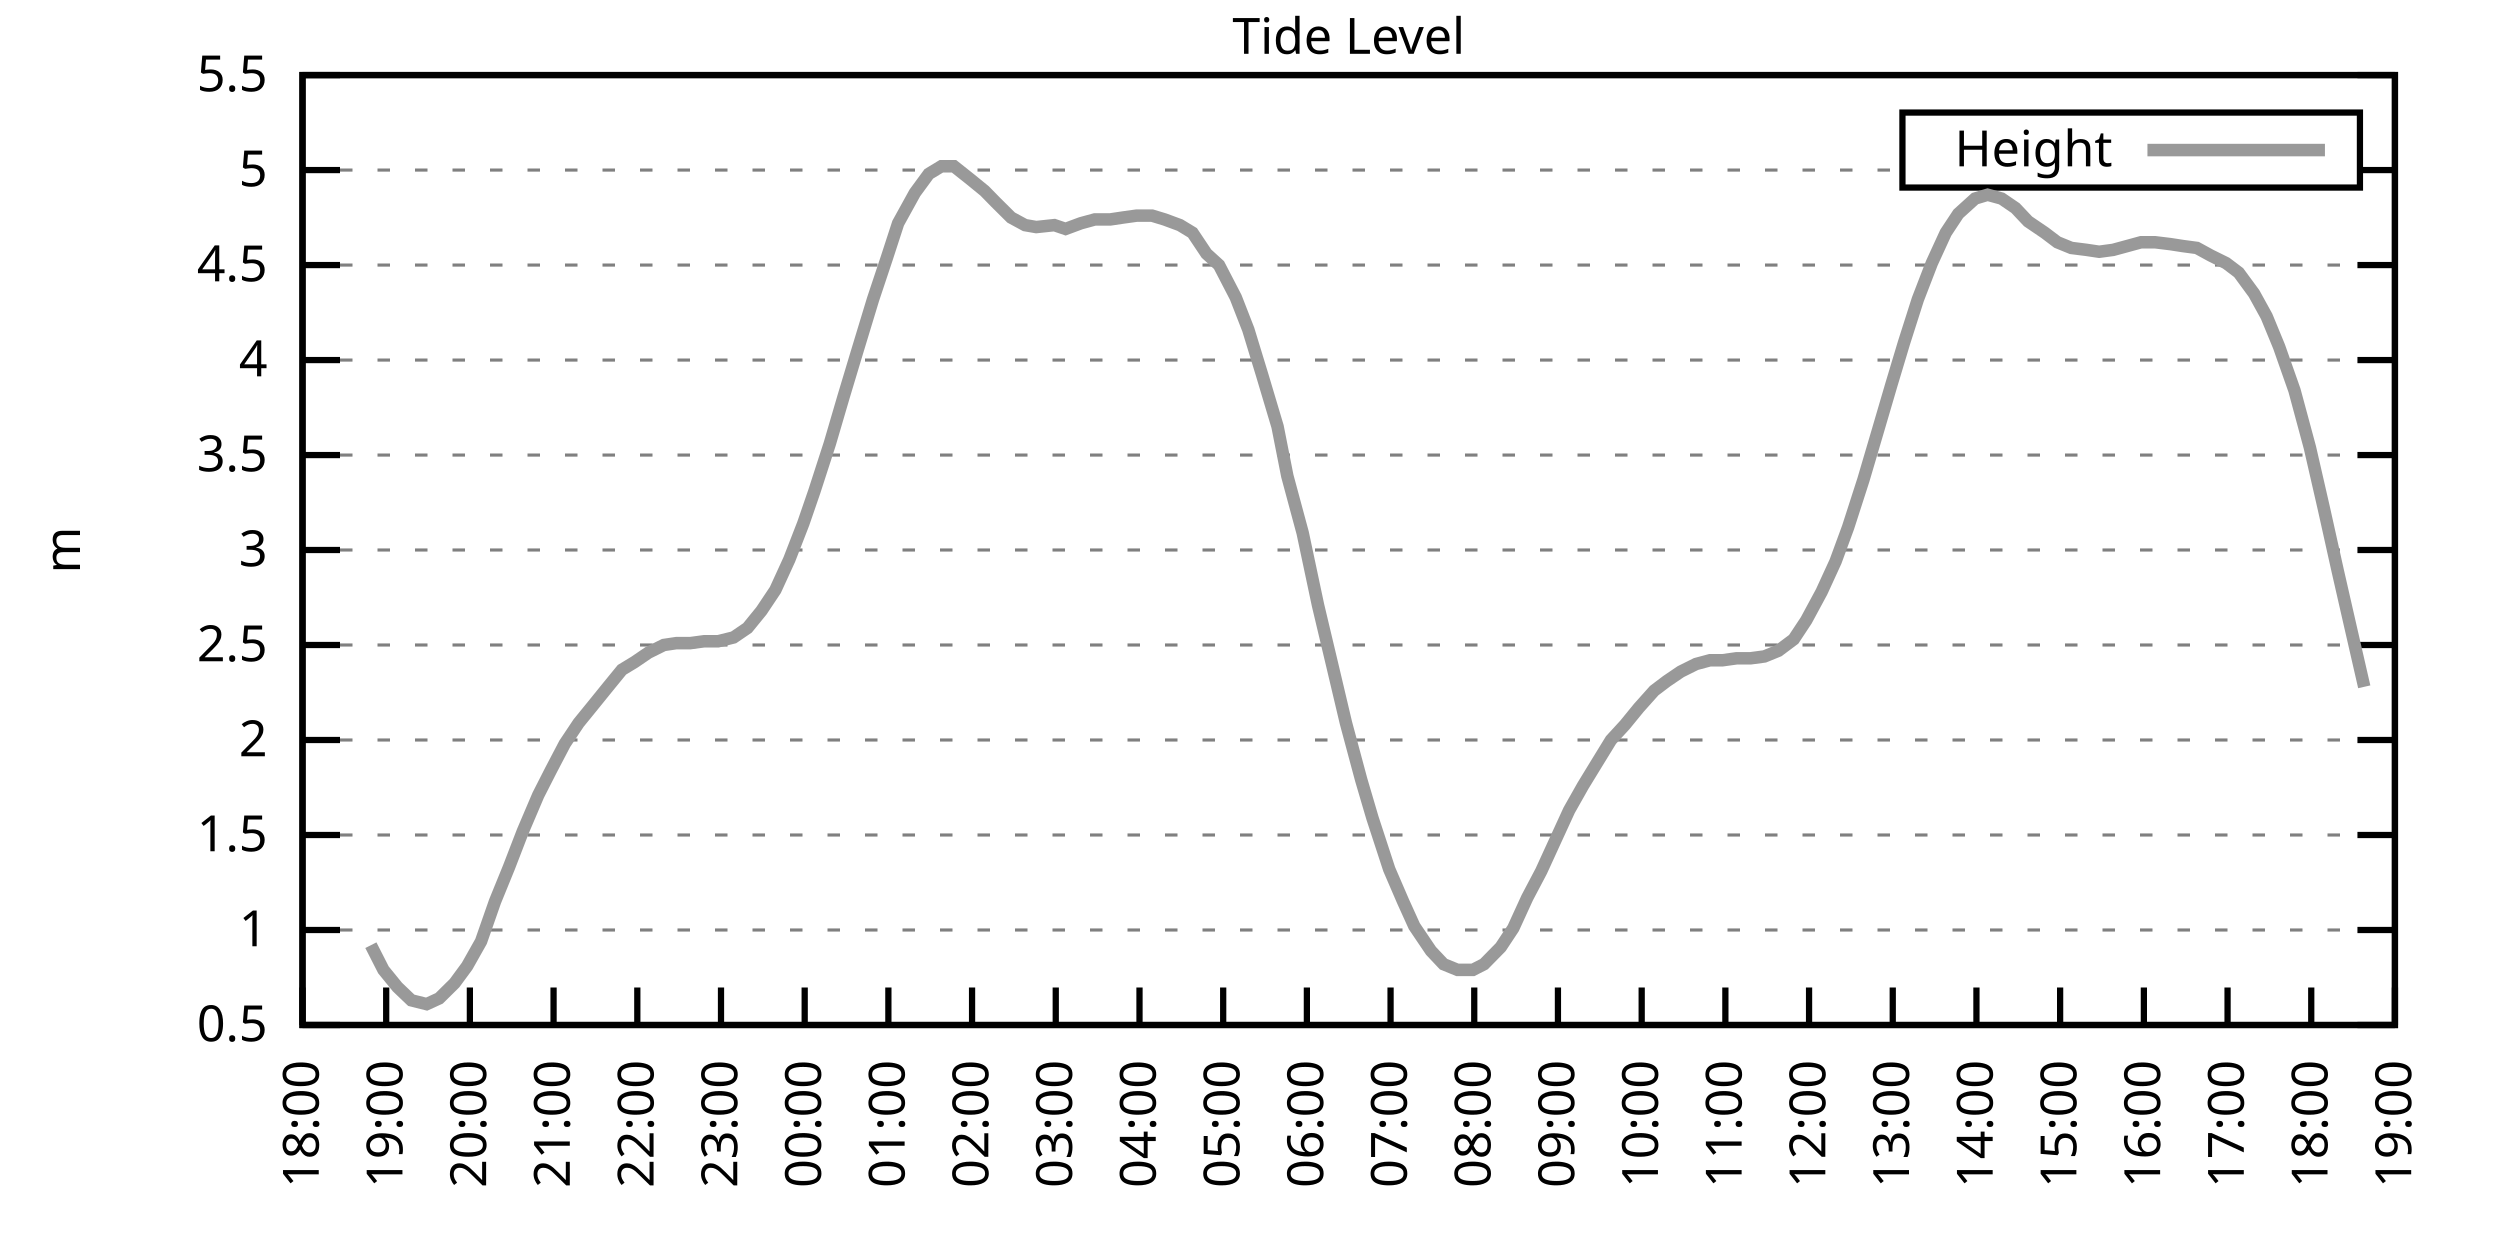
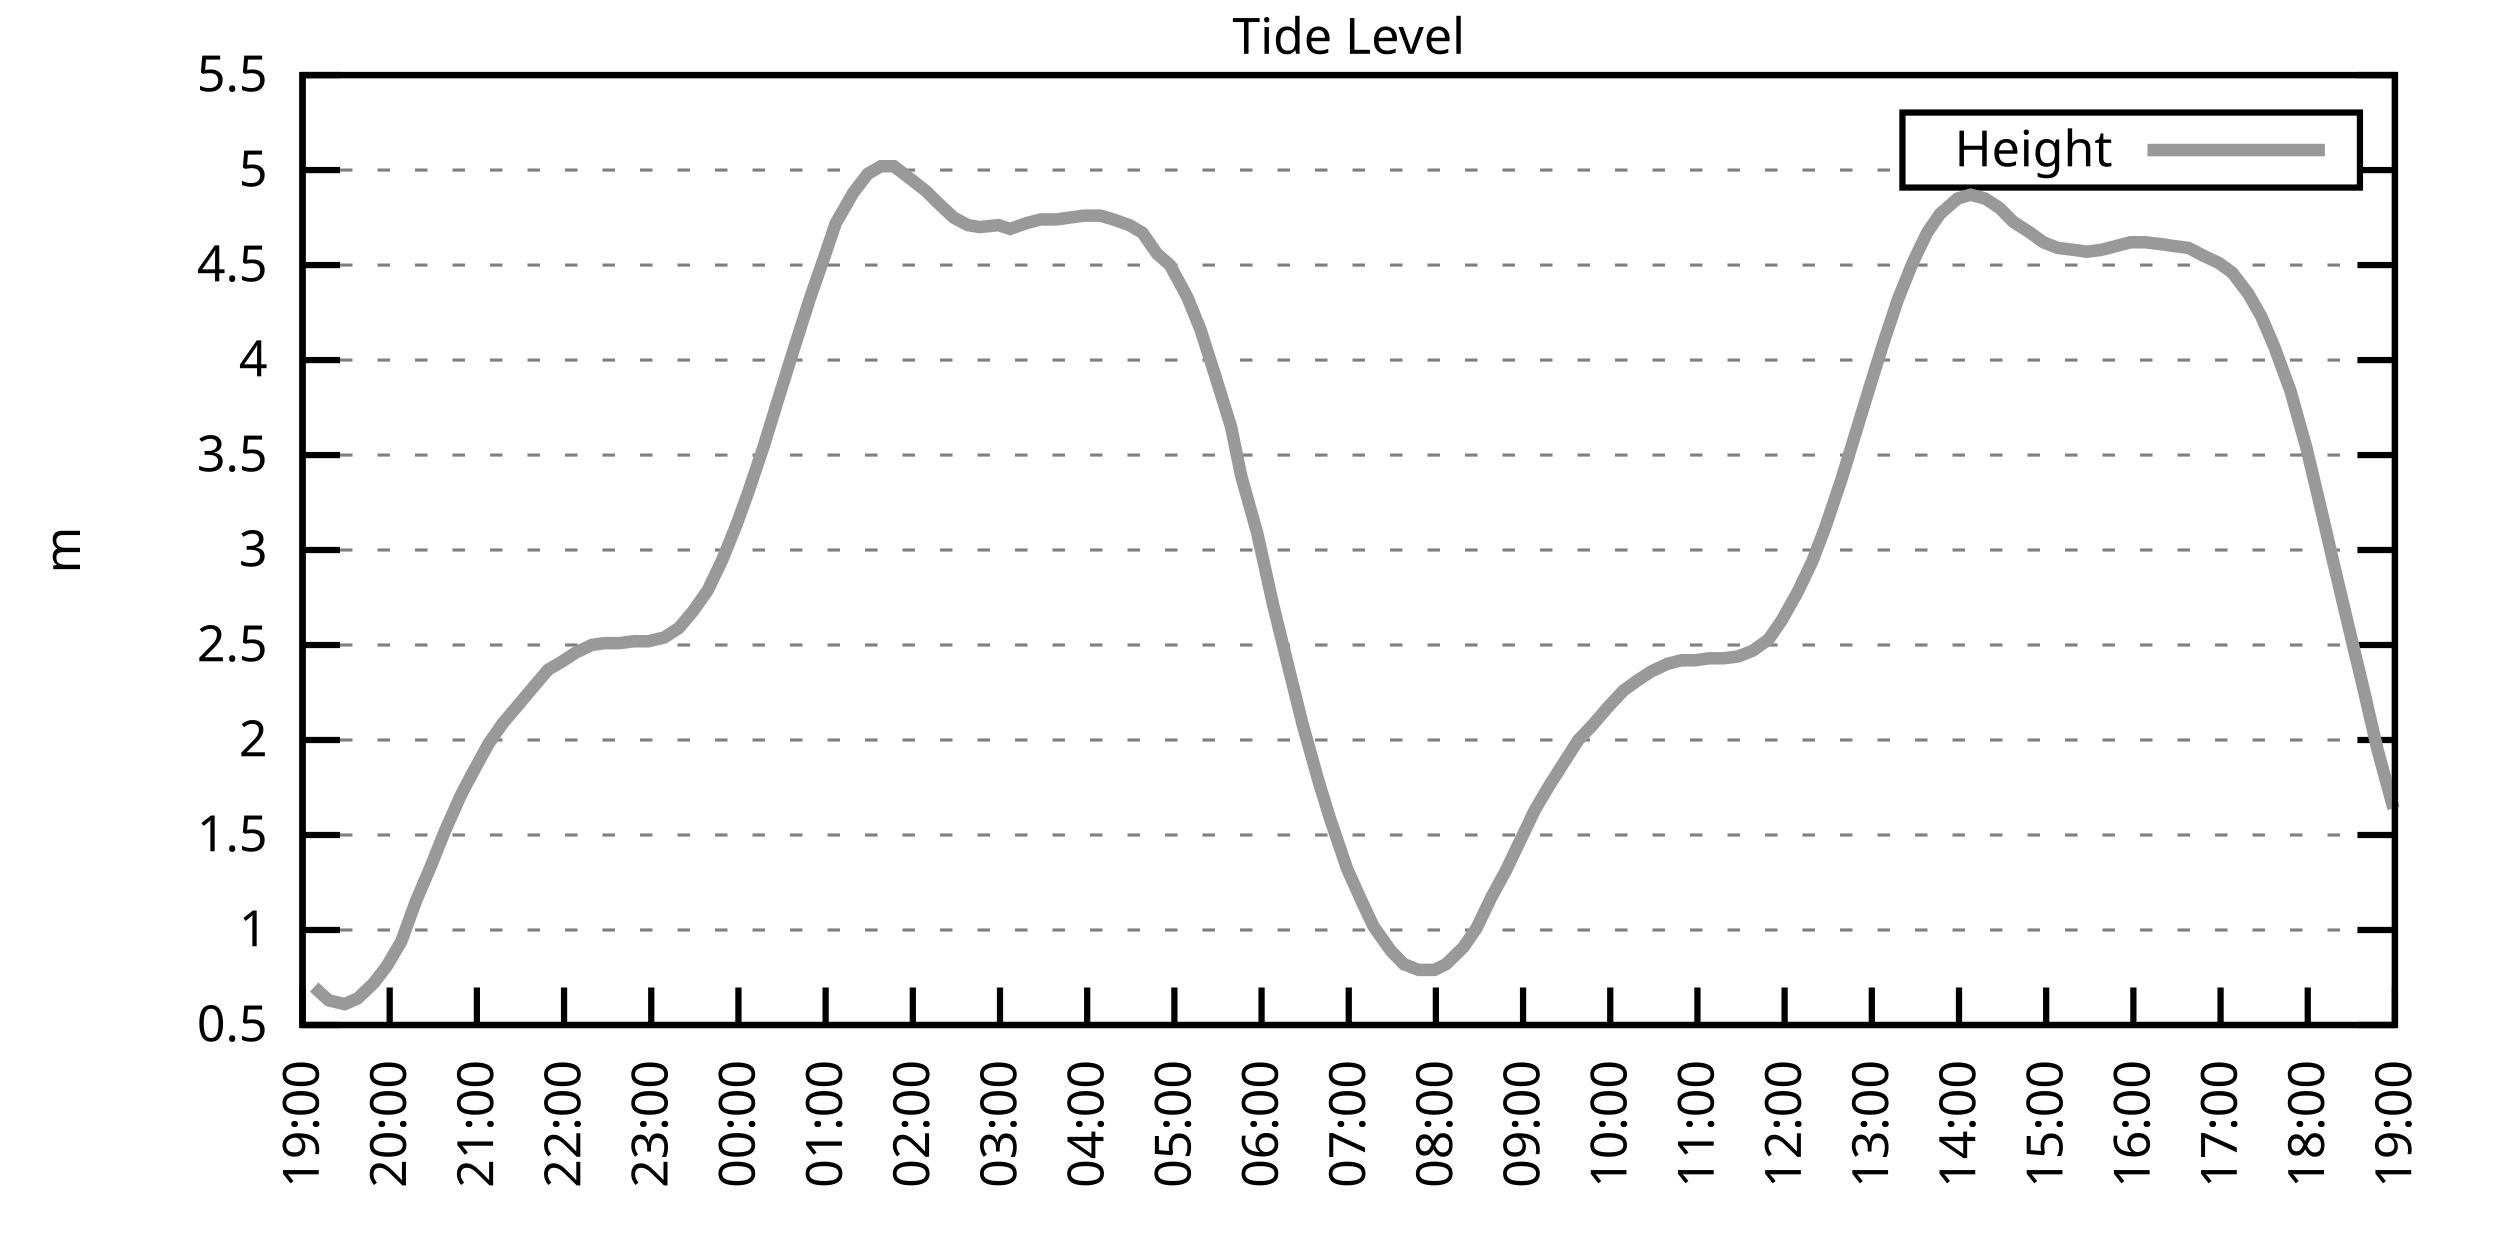
<svg xmlns="http://www.w3.org/2000/svg" xmlns:xlink="http://www.w3.org/1999/xlink" width="400" height="200" viewBox="0 0 400 200">
  <g id="gnuplot_canvas">
    <rect x="0" y="0" width="400" height="200" fill="none" />
    <defs>
      <circle id="gpDot" r="0.5" stroke-width="0.5" stroke="currentColor" />
      <path id="gpPt0" stroke-width="0.333" stroke="currentColor" d="M-1,0 h2 M0,-1 v2" />
      <path id="gpPt1" stroke-width="0.333" stroke="currentColor" d="M-1,-1 L1,1 M1,-1 L-1,1" />
      <path id="gpPt2" stroke-width="0.333" stroke="currentColor" d="M-1,0 L1,0 M0,-1 L0,1 M-1,-1 L1,1 M-1,1 L1,-1" />
      <rect id="gpPt3" stroke-width="0.333" stroke="currentColor" x="-1" y="-1" width="2" height="2" />
      <rect id="gpPt4" stroke-width="0.333" stroke="currentColor" fill="currentColor" x="-1" y="-1" width="2" height="2" />
      <circle id="gpPt5" stroke-width="0.333" stroke="currentColor" cx="0" cy="0" r="1" />
      <use xlink:href="#gpPt5" id="gpPt6" fill="currentColor" stroke="none" />
      <path id="gpPt7" stroke-width="0.333" stroke="currentColor" d="M0,-1.33 L-1.33,0.67 L1.33,0.67 z" />
      <use xlink:href="#gpPt7" id="gpPt8" fill="currentColor" stroke="none" />
      <use xlink:href="#gpPt7" id="gpPt9" stroke="currentColor" transform="rotate(180)" />
      <use xlink:href="#gpPt9" id="gpPt10" fill="currentColor" stroke="none" />
      <use xlink:href="#gpPt3" id="gpPt11" stroke="currentColor" transform="rotate(45)" />
      <use xlink:href="#gpPt11" id="gpPt12" fill="currentColor" stroke="none" />
      <path id="gpPt13" stroke-width="0.333" stroke="currentColor" d="M0,1.330 L1.265,0.411 L0.782,-1.067 L-0.782,-1.076 L-1.265,0.411 z" />
      <use xlink:href="#gpPt13" id="gpPt14" fill="currentColor" stroke="none" />
      <filter id="textbox" filterUnits="objectBoundingBox" x="0" y="0" height="1" width="1">
        <feFlood flood-color="white" flood-opacity="1" result="bgnd" />
        <feComposite in="SourceGraphic" in2="bgnd" operator="atop" />
      </filter>
      <filter id="greybox" filterUnits="objectBoundingBox" x="0" y="0" height="1" width="1">
        <feFlood flood-color="lightgrey" flood-opacity="1" result="grey" />
        <feComposite in="SourceGraphic" in2="grey" operator="atop" />
      </filter>
    </defs>
    <g fill="none" color="white" stroke="currentColor" stroke-width="1.00" stroke-linecap="butt" stroke-linejoin="miter">
</g>
    <g fill="none" color="black" stroke="currentColor" stroke-width="1.00" stroke-linecap="butt" stroke-linejoin="miter">
      <g stroke="none" shape-rendering="crispEdges">
        <polygon fill="rgb(255, 255, 255)" points="48.40,164.00 383.18,164.00 383.18,12.02 48.40,12.02 " />
      </g>
    </g>
    <g fill="none" color="black" stroke="currentColor" stroke-width="1.00" stroke-linecap="butt" stroke-linejoin="miter">
</g>
    <g fill="none" color="black" stroke="black" stroke-width="0.50" stroke-linecap="butt" stroke-linejoin="miter">
</g>
    <g fill="none" color="gray" stroke="currentColor" stroke-width="0.50" stroke-linecap="butt" stroke-linejoin="miter">
      <path stroke="gray" stroke-dasharray="2,4" class="gridline" d="M48.40,164.00 L383.19,164.00  " />
    </g>
    <g fill="none" color="gray" stroke="gray" stroke-width="1.00" stroke-linecap="butt" stroke-linejoin="miter">
</g>
    <g fill="none" color="black" stroke="currentColor" stroke-width="1.00" stroke-linecap="butt" stroke-linejoin="miter">
      <path stroke="black" d="M48.40,164.00 L54.40,164.00 M383.19,164.00 L377.19,164.00  " />
      <g transform="translate(42.80,166.60)" stroke="none" fill="black" font-family="Sans" font-size="8.00" text-anchor="end">
        <text>
          <tspan font-family="Sans"> 0.5</tspan>
        </text>
      </g>
    </g>
    <g fill="none" color="black" stroke="currentColor" stroke-width="1.00" stroke-linecap="butt" stroke-linejoin="miter">
</g>
    <g fill="none" color="black" stroke="black" stroke-width="0.50" stroke-linecap="butt" stroke-linejoin="miter">
</g>
    <g fill="none" color="gray" stroke="currentColor" stroke-width="0.50" stroke-linecap="butt" stroke-linejoin="miter">
      <path stroke="gray" stroke-dasharray="2,4" class="gridline" d="M48.40,148.80 L383.19,148.80  " />
    </g>
    <g fill="none" color="gray" stroke="gray" stroke-width="1.00" stroke-linecap="butt" stroke-linejoin="miter">
</g>
    <g fill="none" color="black" stroke="currentColor" stroke-width="1.00" stroke-linecap="butt" stroke-linejoin="miter">
      <path stroke="black" d="M48.40,148.80 L54.40,148.80 M383.19,148.80 L377.19,148.80  " />
      <g transform="translate(42.80,151.40)" stroke="none" fill="black" font-family="Sans" font-size="8.00" text-anchor="end">
        <text>
          <tspan font-family="Sans"> 1</tspan>
        </text>
      </g>
    </g>
    <g fill="none" color="black" stroke="currentColor" stroke-width="1.00" stroke-linecap="butt" stroke-linejoin="miter">
</g>
    <g fill="none" color="black" stroke="black" stroke-width="0.50" stroke-linecap="butt" stroke-linejoin="miter">
</g>
    <g fill="none" color="gray" stroke="currentColor" stroke-width="0.50" stroke-linecap="butt" stroke-linejoin="miter">
      <path stroke="gray" stroke-dasharray="2,4" class="gridline" d="M48.40,133.60 L383.19,133.60  " />
    </g>
    <g fill="none" color="gray" stroke="gray" stroke-width="1.00" stroke-linecap="butt" stroke-linejoin="miter">
</g>
    <g fill="none" color="black" stroke="currentColor" stroke-width="1.00" stroke-linecap="butt" stroke-linejoin="miter">
      <path stroke="black" d="M48.40,133.60 L54.40,133.60 M383.19,133.60 L377.19,133.60  " />
      <g transform="translate(42.80,136.20)" stroke="none" fill="black" font-family="Sans" font-size="8.00" text-anchor="end">
        <text>
          <tspan font-family="Sans"> 1.5</tspan>
        </text>
      </g>
    </g>
    <g fill="none" color="black" stroke="currentColor" stroke-width="1.00" stroke-linecap="butt" stroke-linejoin="miter">
</g>
    <g fill="none" color="black" stroke="black" stroke-width="0.50" stroke-linecap="butt" stroke-linejoin="miter">
</g>
    <g fill="none" color="gray" stroke="currentColor" stroke-width="0.50" stroke-linecap="butt" stroke-linejoin="miter">
      <path stroke="gray" stroke-dasharray="2,4" class="gridline" d="M48.40,118.40 L383.19,118.40  " />
    </g>
    <g fill="none" color="gray" stroke="gray" stroke-width="1.00" stroke-linecap="butt" stroke-linejoin="miter">
</g>
    <g fill="none" color="black" stroke="currentColor" stroke-width="1.00" stroke-linecap="butt" stroke-linejoin="miter">
      <path stroke="black" d="M48.40,118.40 L54.40,118.40 M383.19,118.40 L377.19,118.40  " />
      <g transform="translate(42.80,121.00)" stroke="none" fill="black" font-family="Sans" font-size="8.00" text-anchor="end">
        <text>
          <tspan font-family="Sans"> 2</tspan>
        </text>
      </g>
    </g>
    <g fill="none" color="black" stroke="currentColor" stroke-width="1.00" stroke-linecap="butt" stroke-linejoin="miter">
</g>
    <g fill="none" color="black" stroke="black" stroke-width="0.50" stroke-linecap="butt" stroke-linejoin="miter">
</g>
    <g fill="none" color="gray" stroke="currentColor" stroke-width="0.50" stroke-linecap="butt" stroke-linejoin="miter">
      <path stroke="gray" stroke-dasharray="2,4" class="gridline" d="M48.40,103.20 L383.19,103.20  " />
    </g>
    <g fill="none" color="gray" stroke="gray" stroke-width="1.00" stroke-linecap="butt" stroke-linejoin="miter">
</g>
    <g fill="none" color="black" stroke="currentColor" stroke-width="1.00" stroke-linecap="butt" stroke-linejoin="miter">
      <path stroke="black" d="M48.40,103.20 L54.40,103.20 M383.19,103.20 L377.19,103.20  " />
      <g transform="translate(42.80,105.80)" stroke="none" fill="black" font-family="Sans" font-size="8.00" text-anchor="end">
        <text>
          <tspan font-family="Sans"> 2.5</tspan>
        </text>
      </g>
    </g>
    <g fill="none" color="black" stroke="currentColor" stroke-width="1.00" stroke-linecap="butt" stroke-linejoin="miter">
</g>
    <g fill="none" color="black" stroke="black" stroke-width="0.50" stroke-linecap="butt" stroke-linejoin="miter">
</g>
    <g fill="none" color="gray" stroke="currentColor" stroke-width="0.50" stroke-linecap="butt" stroke-linejoin="miter">
      <path stroke="gray" stroke-dasharray="2,4" class="gridline" d="M48.40,88.00 L383.19,88.00  " />
    </g>
    <g fill="none" color="gray" stroke="gray" stroke-width="1.00" stroke-linecap="butt" stroke-linejoin="miter">
</g>
    <g fill="none" color="black" stroke="currentColor" stroke-width="1.00" stroke-linecap="butt" stroke-linejoin="miter">
      <path stroke="black" d="M48.40,88.00 L54.40,88.00 M383.19,88.00 L377.19,88.00  " />
      <g transform="translate(42.80,90.60)" stroke="none" fill="black" font-family="Sans" font-size="8.00" text-anchor="end">
        <text>
          <tspan font-family="Sans"> 3</tspan>
        </text>
      </g>
    </g>
    <g fill="none" color="black" stroke="currentColor" stroke-width="1.00" stroke-linecap="butt" stroke-linejoin="miter">
</g>
    <g fill="none" color="black" stroke="black" stroke-width="0.50" stroke-linecap="butt" stroke-linejoin="miter">
</g>
    <g fill="none" color="gray" stroke="currentColor" stroke-width="0.50" stroke-linecap="butt" stroke-linejoin="miter">
      <path stroke="gray" stroke-dasharray="2,4" class="gridline" d="M48.40,72.81 L383.19,72.81  " />
    </g>
    <g fill="none" color="gray" stroke="gray" stroke-width="1.00" stroke-linecap="butt" stroke-linejoin="miter">
</g>
    <g fill="none" color="black" stroke="currentColor" stroke-width="1.00" stroke-linecap="butt" stroke-linejoin="miter">
      <path stroke="black" d="M48.40,72.81 L54.40,72.81 M383.19,72.81 L377.19,72.81  " />
      <g transform="translate(42.80,75.41)" stroke="none" fill="black" font-family="Sans" font-size="8.00" text-anchor="end">
        <text>
          <tspan font-family="Sans"> 3.5</tspan>
        </text>
      </g>
    </g>
    <g fill="none" color="black" stroke="currentColor" stroke-width="1.00" stroke-linecap="butt" stroke-linejoin="miter">
</g>
    <g fill="none" color="black" stroke="black" stroke-width="0.50" stroke-linecap="butt" stroke-linejoin="miter">
</g>
    <g fill="none" color="gray" stroke="currentColor" stroke-width="0.50" stroke-linecap="butt" stroke-linejoin="miter">
      <path stroke="gray" stroke-dasharray="2,4" class="gridline" d="M48.40,57.61 L383.19,57.61  " />
    </g>
    <g fill="none" color="gray" stroke="gray" stroke-width="1.00" stroke-linecap="butt" stroke-linejoin="miter">
</g>
    <g fill="none" color="black" stroke="currentColor" stroke-width="1.00" stroke-linecap="butt" stroke-linejoin="miter">
      <path stroke="black" d="M48.40,57.61 L54.40,57.61 M383.19,57.61 L377.19,57.61  " />
      <g transform="translate(42.80,60.21)" stroke="none" fill="black" font-family="Sans" font-size="8.00" text-anchor="end">
        <text>
          <tspan font-family="Sans"> 4</tspan>
        </text>
      </g>
    </g>
    <g fill="none" color="black" stroke="currentColor" stroke-width="1.00" stroke-linecap="butt" stroke-linejoin="miter">
</g>
    <g fill="none" color="black" stroke="black" stroke-width="0.50" stroke-linecap="butt" stroke-linejoin="miter">
</g>
    <g fill="none" color="gray" stroke="currentColor" stroke-width="0.50" stroke-linecap="butt" stroke-linejoin="miter">
      <path stroke="gray" stroke-dasharray="2,4" class="gridline" d="M48.40,42.41 L383.19,42.41  " />
    </g>
    <g fill="none" color="gray" stroke="gray" stroke-width="1.00" stroke-linecap="butt" stroke-linejoin="miter">
</g>
    <g fill="none" color="black" stroke="currentColor" stroke-width="1.00" stroke-linecap="butt" stroke-linejoin="miter">
      <path stroke="black" d="M48.40,42.41 L54.40,42.41 M383.19,42.41 L377.19,42.41  " />
      <g transform="translate(42.80,45.01)" stroke="none" fill="black" font-family="Sans" font-size="8.00" text-anchor="end">
        <text>
          <tspan font-family="Sans"> 4.5</tspan>
        </text>
      </g>
    </g>
    <g fill="none" color="black" stroke="currentColor" stroke-width="1.00" stroke-linecap="butt" stroke-linejoin="miter">
</g>
    <g fill="none" color="black" stroke="black" stroke-width="0.50" stroke-linecap="butt" stroke-linejoin="miter">
</g>
    <g fill="none" color="gray" stroke="currentColor" stroke-width="0.50" stroke-linecap="butt" stroke-linejoin="miter">
      <path stroke="gray" stroke-dasharray="2,4" class="gridline" d="M48.40,27.21 L304.39,27.21 M377.59,27.21 L383.19,27.21  " />
    </g>
    <g fill="none" color="gray" stroke="gray" stroke-width="1.00" stroke-linecap="butt" stroke-linejoin="miter">
</g>
    <g fill="none" color="black" stroke="currentColor" stroke-width="1.00" stroke-linecap="butt" stroke-linejoin="miter">
      <path stroke="black" d="M48.40,27.21 L54.40,27.21 M383.19,27.21 L377.19,27.21  " />
      <g transform="translate(42.80,29.81)" stroke="none" fill="black" font-family="Sans" font-size="8.00" text-anchor="end">
        <text>
          <tspan font-family="Sans"> 5</tspan>
        </text>
      </g>
    </g>
    <g fill="none" color="black" stroke="currentColor" stroke-width="1.00" stroke-linecap="butt" stroke-linejoin="miter">
</g>
    <g fill="none" color="black" stroke="black" stroke-width="0.50" stroke-linecap="butt" stroke-linejoin="miter">
</g>
    <g fill="none" color="gray" stroke="currentColor" stroke-width="0.50" stroke-linecap="butt" stroke-linejoin="miter">
      <path stroke="gray" stroke-dasharray="2,4" class="gridline" d="M48.40,12.01 L383.19,12.01  " />
    </g>
    <g fill="none" color="gray" stroke="gray" stroke-width="1.00" stroke-linecap="butt" stroke-linejoin="miter">
</g>
    <g fill="none" color="black" stroke="currentColor" stroke-width="1.00" stroke-linecap="butt" stroke-linejoin="miter">
      <path stroke="black" d="M48.40,12.01 L54.40,12.01 M383.19,12.01 L377.19,12.01  " />
      <g transform="translate(42.80,14.61)" stroke="none" fill="black" font-family="Sans" font-size="8.00" text-anchor="end">
        <text>
          <tspan font-family="Sans"> 5.5</tspan>
        </text>
      </g>
    </g>
    <g fill="none" color="black" stroke="currentColor" stroke-width="1.00" stroke-linecap="butt" stroke-linejoin="miter">
      <path stroke="black" d="M48.40,164.00 L48.40,158.00  " />
      <g transform="translate(51.00,169.60) rotate(270.00)" stroke="none" fill="black" font-family="Sans" font-size="8.00" text-anchor="end">
        <text>
-           <tspan font-family="Sans">18:00</tspan>
-         </text>
-       </g>
-     </g>
-     <g fill="none" color="black" stroke="currentColor" stroke-width="1.00" stroke-linecap="butt" stroke-linejoin="miter">
-       <path stroke="black" d="M61.79,164.00 L61.79,158.00  " />
-       <g transform="translate(64.39,169.60) rotate(270.00)" stroke="none" fill="black" font-family="Sans" font-size="8.00" text-anchor="end">
-         <text>
          <tspan font-family="Sans">19:00</tspan>
        </text>
      </g>
    </g>
    <g fill="none" color="black" stroke="currentColor" stroke-width="1.00" stroke-linecap="butt" stroke-linejoin="miter">
-       <path stroke="black" d="M75.18,164.00 L75.18,158.00  " />
-       <g transform="translate(77.78,169.60) rotate(270.00)" stroke="none" fill="black" font-family="Sans" font-size="8.00" text-anchor="end">
+       <path stroke="black" d="M62.35,164.00 L62.35,158.00  " />
+       <g transform="translate(64.95,169.60) rotate(270.00)" stroke="none" fill="black" font-family="Sans" font-size="8.00" text-anchor="end">
        <text>
          <tspan font-family="Sans">20:00</tspan>
        </text>
      </g>
    </g>
    <g fill="none" color="black" stroke="currentColor" stroke-width="1.00" stroke-linecap="butt" stroke-linejoin="miter">
-       <path stroke="black" d="M88.57,164.00 L88.57,158.00  " />
-       <g transform="translate(91.17,169.60) rotate(270.00)" stroke="none" fill="black" font-family="Sans" font-size="8.00" text-anchor="end">
+       <path stroke="black" d="M76.30,164.00 L76.30,158.00  " />
+       <g transform="translate(78.90,169.60) rotate(270.00)" stroke="none" fill="black" font-family="Sans" font-size="8.00" text-anchor="end">
        <text>
          <tspan font-family="Sans">21:00</tspan>
        </text>
      </g>
    </g>
    <g fill="none" color="black" stroke="currentColor" stroke-width="1.00" stroke-linecap="butt" stroke-linejoin="miter">
-       <path stroke="black" d="M101.97,164.00 L101.97,158.00  " />
-       <g transform="translate(104.57,169.60) rotate(270.00)" stroke="none" fill="black" font-family="Sans" font-size="8.00" text-anchor="end">
+       <path stroke="black" d="M90.25,164.00 L90.25,158.00  " />
+       <g transform="translate(92.85,169.60) rotate(270.00)" stroke="none" fill="black" font-family="Sans" font-size="8.00" text-anchor="end">
        <text>
          <tspan font-family="Sans">22:00</tspan>
        </text>
      </g>
    </g>
    <g fill="none" color="black" stroke="currentColor" stroke-width="1.00" stroke-linecap="butt" stroke-linejoin="miter">
-       <path stroke="black" d="M115.36,164.00 L115.36,158.00  " />
-       <g transform="translate(117.96,169.60) rotate(270.00)" stroke="none" fill="black" font-family="Sans" font-size="8.00" text-anchor="end">
+       <path stroke="black" d="M104.20,164.00 L104.20,158.00  " />
+       <g transform="translate(106.80,169.60) rotate(270.00)" stroke="none" fill="black" font-family="Sans" font-size="8.00" text-anchor="end">
        <text>
          <tspan font-family="Sans">23:00</tspan>
        </text>
      </g>
    </g>
    <g fill="none" color="black" stroke="currentColor" stroke-width="1.00" stroke-linecap="butt" stroke-linejoin="miter">
-       <path stroke="black" d="M128.75,164.00 L128.75,158.00  " />
-       <g transform="translate(131.35,169.60) rotate(270.00)" stroke="none" fill="black" font-family="Sans" font-size="8.00" text-anchor="end">
+       <path stroke="black" d="M118.15,164.00 L118.15,158.00  " />
+       <g transform="translate(120.75,169.60) rotate(270.00)" stroke="none" fill="black" font-family="Sans" font-size="8.00" text-anchor="end">
        <text>
          <tspan font-family="Sans">00:00</tspan>
        </text>
      </g>
    </g>
    <g fill="none" color="black" stroke="currentColor" stroke-width="1.00" stroke-linecap="butt" stroke-linejoin="miter">
-       <path stroke="black" d="M142.14,164.00 L142.14,158.00  " />
-       <g transform="translate(144.74,169.60) rotate(270.00)" stroke="none" fill="black" font-family="Sans" font-size="8.00" text-anchor="end">
+       <path stroke="black" d="M132.10,164.00 L132.10,158.00  " />
+       <g transform="translate(134.70,169.60) rotate(270.00)" stroke="none" fill="black" font-family="Sans" font-size="8.00" text-anchor="end">
        <text>
          <tspan font-family="Sans">01:00</tspan>
        </text>
      </g>
    </g>
    <g fill="none" color="black" stroke="currentColor" stroke-width="1.00" stroke-linecap="butt" stroke-linejoin="miter">
-       <path stroke="black" d="M155.53,164.00 L155.53,158.00  " />
-       <g transform="translate(158.13,169.60) rotate(270.00)" stroke="none" fill="black" font-family="Sans" font-size="8.00" text-anchor="end">
+       <path stroke="black" d="M146.05,164.00 L146.05,158.00  " />
+       <g transform="translate(148.65,169.60) rotate(270.00)" stroke="none" fill="black" font-family="Sans" font-size="8.00" text-anchor="end">
        <text>
          <tspan font-family="Sans">02:00</tspan>
        </text>
      </g>
    </g>
    <g fill="none" color="black" stroke="currentColor" stroke-width="1.00" stroke-linecap="butt" stroke-linejoin="miter">
-       <path stroke="black" d="M168.92,164.00 L168.92,158.00  " />
-       <g transform="translate(171.52,169.60) rotate(270.00)" stroke="none" fill="black" font-family="Sans" font-size="8.00" text-anchor="end">
+       <path stroke="black" d="M160.00,164.00 L160.00,158.00  " />
+       <g transform="translate(162.60,169.60) rotate(270.00)" stroke="none" fill="black" font-family="Sans" font-size="8.00" text-anchor="end">
        <text>
          <tspan font-family="Sans">03:00</tspan>
        </text>
      </g>
    </g>
    <g fill="none" color="black" stroke="currentColor" stroke-width="1.00" stroke-linecap="butt" stroke-linejoin="miter">
-       <path stroke="black" d="M182.32,164.00 L182.32,158.00  " />
-       <g transform="translate(184.92,169.60) rotate(270.00)" stroke="none" fill="black" font-family="Sans" font-size="8.00" text-anchor="end">
+       <path stroke="black" d="M173.95,164.00 L173.95,158.00  " />
+       <g transform="translate(176.55,169.60) rotate(270.00)" stroke="none" fill="black" font-family="Sans" font-size="8.00" text-anchor="end">
        <text>
          <tspan font-family="Sans">04:00</tspan>
        </text>
      </g>
    </g>
    <g fill="none" color="black" stroke="currentColor" stroke-width="1.00" stroke-linecap="butt" stroke-linejoin="miter">
-       <path stroke="black" d="M195.71,164.00 L195.71,158.00  " />
-       <g transform="translate(198.31,169.60) rotate(270.00)" stroke="none" fill="black" font-family="Sans" font-size="8.00" text-anchor="end">
+       <path stroke="black" d="M187.90,164.00 L187.90,158.00  " />
+       <g transform="translate(190.50,169.60) rotate(270.00)" stroke="none" fill="black" font-family="Sans" font-size="8.00" text-anchor="end">
        <text>
          <tspan font-family="Sans">05:00</tspan>
        </text>
      </g>
    </g>
    <g fill="none" color="black" stroke="currentColor" stroke-width="1.00" stroke-linecap="butt" stroke-linejoin="miter">
-       <path stroke="black" d="M209.10,164.00 L209.10,158.00  " />
-       <g transform="translate(211.70,169.60) rotate(270.00)" stroke="none" fill="black" font-family="Sans" font-size="8.00" text-anchor="end">
+       <path stroke="black" d="M201.85,164.00 L201.85,158.00  " />
+       <g transform="translate(204.45,169.60) rotate(270.00)" stroke="none" fill="black" font-family="Sans" font-size="8.00" text-anchor="end">
        <text>
          <tspan font-family="Sans">06:00</tspan>
        </text>
      </g>
    </g>
    <g fill="none" color="black" stroke="currentColor" stroke-width="1.00" stroke-linecap="butt" stroke-linejoin="miter">
-       <path stroke="black" d="M222.49,164.00 L222.49,158.00  " />
-       <g transform="translate(225.09,169.60) rotate(270.00)" stroke="none" fill="black" font-family="Sans" font-size="8.00" text-anchor="end">
+       <path stroke="black" d="M215.80,164.00 L215.80,158.00  " />
+       <g transform="translate(218.40,169.60) rotate(270.00)" stroke="none" fill="black" font-family="Sans" font-size="8.00" text-anchor="end">
        <text>
          <tspan font-family="Sans">07:00</tspan>
        </text>
      </g>
    </g>
    <g fill="none" color="black" stroke="currentColor" stroke-width="1.00" stroke-linecap="butt" stroke-linejoin="miter">
-       <path stroke="black" d="M235.88,164.00 L235.88,158.00  " />
-       <g transform="translate(238.48,169.60) rotate(270.00)" stroke="none" fill="black" font-family="Sans" font-size="8.00" text-anchor="end">
+       <path stroke="black" d="M229.74,164.00 L229.74,158.00  " />
+       <g transform="translate(232.34,169.60) rotate(270.00)" stroke="none" fill="black" font-family="Sans" font-size="8.00" text-anchor="end">
        <text>
          <tspan font-family="Sans">08:00</tspan>
        </text>
      </g>
    </g>
    <g fill="none" color="black" stroke="currentColor" stroke-width="1.00" stroke-linecap="butt" stroke-linejoin="miter">
-       <path stroke="black" d="M249.27,164.00 L249.27,158.00  " />
-       <g transform="translate(251.87,169.60) rotate(270.00)" stroke="none" fill="black" font-family="Sans" font-size="8.00" text-anchor="end">
+       <path stroke="black" d="M243.69,164.00 L243.69,158.00  " />
+       <g transform="translate(246.29,169.60) rotate(270.00)" stroke="none" fill="black" font-family="Sans" font-size="8.00" text-anchor="end">
        <text>
          <tspan font-family="Sans">09:00</tspan>
        </text>
      </g>
    </g>
    <g fill="none" color="black" stroke="currentColor" stroke-width="1.00" stroke-linecap="butt" stroke-linejoin="miter">
-       <path stroke="black" d="M262.67,164.00 L262.67,158.00  " />
-       <g transform="translate(265.27,169.60) rotate(270.00)" stroke="none" fill="black" font-family="Sans" font-size="8.00" text-anchor="end">
+       <path stroke="black" d="M257.64,164.00 L257.64,158.00  " />
+       <g transform="translate(260.24,169.60) rotate(270.00)" stroke="none" fill="black" font-family="Sans" font-size="8.00" text-anchor="end">
        <text>
          <tspan font-family="Sans">10:00</tspan>
        </text>
      </g>
    </g>
    <g fill="none" color="black" stroke="currentColor" stroke-width="1.00" stroke-linecap="butt" stroke-linejoin="miter">
-       <path stroke="black" d="M276.06,164.00 L276.06,158.00  " />
-       <g transform="translate(278.66,169.60) rotate(270.00)" stroke="none" fill="black" font-family="Sans" font-size="8.00" text-anchor="end">
+       <path stroke="black" d="M271.59,164.00 L271.59,158.00  " />
+       <g transform="translate(274.19,169.60) rotate(270.00)" stroke="none" fill="black" font-family="Sans" font-size="8.00" text-anchor="end">
        <text>
          <tspan font-family="Sans">11:00</tspan>
        </text>
      </g>
    </g>
    <g fill="none" color="black" stroke="currentColor" stroke-width="1.00" stroke-linecap="butt" stroke-linejoin="miter">
-       <path stroke="black" d="M289.45,164.00 L289.45,158.00  " />
-       <g transform="translate(292.05,169.60) rotate(270.00)" stroke="none" fill="black" font-family="Sans" font-size="8.00" text-anchor="end">
+       <path stroke="black" d="M285.54,164.00 L285.54,158.00  " />
+       <g transform="translate(288.14,169.60) rotate(270.00)" stroke="none" fill="black" font-family="Sans" font-size="8.00" text-anchor="end">
        <text>
          <tspan font-family="Sans">12:00</tspan>
        </text>
      </g>
    </g>
    <g fill="none" color="black" stroke="currentColor" stroke-width="1.00" stroke-linecap="butt" stroke-linejoin="miter">
-       <path stroke="black" d="M302.84,164.00 L302.84,158.00  " />
-       <g transform="translate(305.44,169.60) rotate(270.00)" stroke="none" fill="black" font-family="Sans" font-size="8.00" text-anchor="end">
+       <path stroke="black" d="M299.49,164.00 L299.49,158.00  " />
+       <g transform="translate(302.09,169.60) rotate(270.00)" stroke="none" fill="black" font-family="Sans" font-size="8.00" text-anchor="end">
        <text>
          <tspan font-family="Sans">13:00</tspan>
        </text>
      </g>
    </g>
    <g fill="none" color="black" stroke="currentColor" stroke-width="1.00" stroke-linecap="butt" stroke-linejoin="miter">
-       <path stroke="black" d="M316.23,164.00 L316.23,158.00  " />
-       <g transform="translate(318.83,169.60) rotate(270.00)" stroke="none" fill="black" font-family="Sans" font-size="8.00" text-anchor="end">
+       <path stroke="black" d="M313.44,164.00 L313.44,158.00  " />
+       <g transform="translate(316.04,169.60) rotate(270.00)" stroke="none" fill="black" font-family="Sans" font-size="8.00" text-anchor="end">
        <text>
          <tspan font-family="Sans">14:00</tspan>
        </text>
      </g>
    </g>
    <g fill="none" color="black" stroke="currentColor" stroke-width="1.00" stroke-linecap="butt" stroke-linejoin="miter">
-       <path stroke="black" d="M329.62,164.00 L329.62,158.00  " />
-       <g transform="translate(332.22,169.60) rotate(270.00)" stroke="none" fill="black" font-family="Sans" font-size="8.00" text-anchor="end">
+       <path stroke="black" d="M327.39,164.00 L327.39,158.00  " />
+       <g transform="translate(329.99,169.60) rotate(270.00)" stroke="none" fill="black" font-family="Sans" font-size="8.00" text-anchor="end">
        <text>
          <tspan font-family="Sans">15:00</tspan>
        </text>
      </g>
    </g>
    <g fill="none" color="black" stroke="currentColor" stroke-width="1.00" stroke-linecap="butt" stroke-linejoin="miter">
-       <path stroke="black" d="M343.02,164.00 L343.02,158.00  " />
-       <g transform="translate(345.62,169.60) rotate(270.00)" stroke="none" fill="black" font-family="Sans" font-size="8.00" text-anchor="end">
+       <path stroke="black" d="M341.34,164.00 L341.34,158.00  " />
+       <g transform="translate(343.94,169.60) rotate(270.00)" stroke="none" fill="black" font-family="Sans" font-size="8.00" text-anchor="end">
        <text>
          <tspan font-family="Sans">16:00</tspan>
        </text>
      </g>
    </g>
    <g fill="none" color="black" stroke="currentColor" stroke-width="1.00" stroke-linecap="butt" stroke-linejoin="miter">
-       <path stroke="black" d="M356.41,164.00 L356.41,158.00  " />
-       <g transform="translate(359.01,169.60) rotate(270.00)" stroke="none" fill="black" font-family="Sans" font-size="8.00" text-anchor="end">
+       <path stroke="black" d="M355.29,164.00 L355.29,158.00  " />
+       <g transform="translate(357.89,169.60) rotate(270.00)" stroke="none" fill="black" font-family="Sans" font-size="8.00" text-anchor="end">
        <text>
          <tspan font-family="Sans">17:00</tspan>
        </text>
      </g>
    </g>
    <g fill="none" color="black" stroke="currentColor" stroke-width="1.00" stroke-linecap="butt" stroke-linejoin="miter">
-       <path stroke="black" d="M369.80,164.00 L369.80,158.00  " />
-       <g transform="translate(372.40,169.60) rotate(270.00)" stroke="none" fill="black" font-family="Sans" font-size="8.00" text-anchor="end">
+       <path stroke="black" d="M369.24,164.00 L369.24,158.00  " />
+       <g transform="translate(371.84,169.60) rotate(270.00)" stroke="none" fill="black" font-family="Sans" font-size="8.00" text-anchor="end">
        <text>
          <tspan font-family="Sans">18:00</tspan>
        </text>
      </g>
    </g>
    <g fill="none" color="black" stroke="currentColor" stroke-width="1.00" stroke-linecap="butt" stroke-linejoin="miter">
      <path stroke="black" d="M383.19,164.00 L383.19,158.00  " />
      <g transform="translate(385.79,169.60) rotate(270.00)" stroke="none" fill="black" font-family="Sans" font-size="8.00" text-anchor="end">
        <text>
          <tspan font-family="Sans">19:00</tspan>
        </text>
      </g>
    </g>
    <g fill="none" color="black" stroke="currentColor" stroke-width="1.00" stroke-linecap="butt" stroke-linejoin="miter">
</g>
    <g fill="none" color="black" stroke="currentColor" stroke-width="1.00" stroke-linecap="butt" stroke-linejoin="miter">
      <path stroke="black" d="M48.40,12.01 L48.40,164.00 L383.19,164.00 L383.19,12.01 L48.40,12.01 Z  " />
    </g>
    <g fill="none" color="black" stroke="currentColor" stroke-width="1.00" stroke-linecap="butt" stroke-linejoin="miter">
</g>
    <g fill="none" color="black" stroke="currentColor" stroke-width="1.00" stroke-linecap="butt" stroke-linejoin="miter">
      <path stroke="black" d="M304.39,30.01 L304.39,18.01 L377.59,18.01 L377.59,30.01 L304.39,30.01 Z  " />
    </g>
    <g id="Tide_level_plot_1">
      <g fill="none" color="white" stroke="black" stroke-width="2.00" stroke-linecap="butt" stroke-linejoin="miter">
</g>
      <g fill="none" color="black" stroke="currentColor" stroke-width="2.00" stroke-linecap="butt" stroke-linejoin="miter">
        <g transform="translate(337.99,26.61)" stroke="none" fill="black" font-family="Sans" font-size="8.00" text-anchor="end">
          <text>
            <tspan font-family="Sans">Height</tspan>
          </text>
        </g>
      </g>
      <g fill="none" color="black" stroke="currentColor" stroke-width="2.00" stroke-linecap="butt" stroke-linejoin="miter">
-         <path stroke="rgb(153, 153, 153)" d="M343.59,24.01 L371.99,24.01 M59.34,151.23 L61.35,155.18 L63.58,157.92 L65.81,160.05 L68.26,160.66 L70.27,159.74   L72.73,157.31 L74.74,154.58 L76.97,150.62 L79.20,144.24 L81.43,138.77 L83.66,132.99 L86.12,127.22 L88.13,123.27   L90.36,119.01 L92.59,115.67 L94.82,112.93 L97.28,109.89 L99.51,107.16 L101.52,105.94 L103.75,104.42 L106.21,103.20   L108.22,102.90 L110.45,102.90 L112.68,102.60 L114.91,102.60 L117.37,101.99 L119.60,100.47 L121.83,97.73 L124.06,94.39   L126.29,89.52 L128.53,83.75 L130.31,78.58 L132.77,70.98 L135.00,63.38 L137.01,56.70 L139.69,47.88 L141.92,41.19   L143.70,35.72 L146.38,30.86 L148.61,27.82 L150.62,26.60 L152.63,26.60 L155.31,28.73 L157.54,30.55 L159.33,32.38   L161.78,34.81 L164.01,36.02 L165.80,36.33 L168.70,36.02 L170.49,36.63 L172.94,35.72 L175.17,35.11 L177.63,35.11   L179.64,34.81 L181.87,34.50 L184.32,34.50 L186.33,35.11 L188.79,36.02 L190.80,37.24 L193.03,40.58 L195.04,42.41   L197.72,47.58 L199.73,52.74 L201.96,60.04 L204.41,68.25 L205.97,76.15 L208.43,85.27 L210.88,96.82 L213.12,106.24   L215.35,115.67 L217.80,124.79 L219.59,130.87 L222.27,139.07 L224.50,144.24 L226.29,148.19 L228.96,152.14 L230.97,154.27   L233.20,155.18 L235.66,155.18 L237.44,154.27 L240.12,151.54 L242.13,148.50 L244.36,143.63 L246.60,139.38 L248.83,134.51   L251.06,129.65 L253.29,125.70 L255.52,122.05 L257.76,118.40 L259.99,115.97 L262.22,113.24 L264.67,110.50 L266.68,108.98   L268.92,107.46 L271.37,106.24 L273.60,105.64 L275.61,105.64 L277.84,105.33 L280.07,105.33 L282.31,105.03 L284.54,104.12   L286.99,102.29 L289.00,99.25 L291.46,94.69 L293.69,89.83 L295.70,84.36 L298.15,76.76 L300.39,69.16 L302.62,61.56   L304.63,54.87 L306.86,47.88 L309.09,42.10 L311.32,37.24 L313.33,34.20 L316.01,31.77 L318.02,31.16 L320.25,31.77   L322.48,33.29 L324.49,35.42 L327.17,37.24 L329.18,38.76 L331.41,39.67 L333.86,39.98 L335.87,40.28 L338.10,39.98   L340.34,39.37 L342.57,38.76 L344.80,38.76 L347.26,39.06 L349.26,39.37 L351.50,39.67 L353.73,40.89 L356.18,42.10   L358.19,43.62 L360.65,46.97 L362.66,50.62 L364.66,55.48 L367.12,62.47 L369.58,71.59 L371.81,81.32 L374.04,91.35   L376.05,100.16 L378.28,109.89  " />
+         <path stroke="rgb(153, 153, 153)" d="M343.59,24.01 L371.99,24.01 M50.26,157.92 L52.58,160.05 L55.14,160.66 L57.23,159.74 L59.79,157.31 L61.88,154.58   L64.21,150.62 L66.53,144.24 L68.86,138.77 L71.18,132.99 L73.74,127.22 L75.83,123.27 L78.16,119.01 L80.48,115.67   L82.81,112.93 L85.37,109.89 L87.69,107.16 L89.78,105.94 L92.11,104.42 L94.67,103.20 L96.76,102.90 L99.08,102.90   L101.41,102.60 L103.73,102.60 L106.29,101.99 L108.62,100.47 L110.94,97.73 L113.27,94.39 L115.59,89.52 L117.92,83.75   L119.78,78.58 L122.33,70.98 L124.66,63.38 L126.75,56.70 L129.54,47.88 L131.87,41.19 L133.72,35.72 L136.51,30.86   L138.84,27.82 L140.93,26.60 L143.02,26.60 L145.81,28.73 L148.14,30.55 L150.00,32.38 L152.56,34.81 L154.88,36.02   L156.74,36.33 L159.76,36.02 L161.62,36.63 L164.18,35.72 L166.51,35.11 L169.06,35.11 L171.16,34.81 L173.48,34.50   L176.04,34.50 L178.13,35.11 L180.69,36.02 L182.78,37.24 L185.11,40.58 L187.20,42.41 L189.99,47.58 L192.08,52.74   L194.41,60.04 L196.96,68.25 L198.59,76.15 L201.15,85.27 L203.71,96.82 L206.03,106.24 L208.36,115.67 L210.91,124.79   L212.77,130.87 L215.56,139.07 L217.89,144.24 L219.75,148.19 L222.54,152.14 L224.63,154.27 L226.95,155.18 L229.51,155.18   L231.37,154.27 L234.16,151.54 L236.25,148.50 L238.58,143.63 L240.90,139.38 L243.23,134.51 L245.55,129.65 L247.88,125.70   L250.20,122.05 L252.53,118.40 L254.85,115.97 L257.18,113.24 L259.74,110.50 L261.83,108.98 L264.15,107.46 L266.71,106.24   L269.04,105.64 L271.13,105.64 L273.45,105.33 L275.78,105.33 L278.10,105.03 L280.43,104.12 L282.99,102.29 L285.08,99.25   L287.64,94.69 L289.96,89.83 L292.05,84.36 L294.61,76.76 L296.94,69.16 L299.26,61.56 L301.35,54.87 L303.68,47.88   L306.00,42.10 L308.33,37.24 L310.42,34.20 L313.21,31.77 L315.30,31.16 L317.63,31.77 L319.95,33.29 L322.04,35.42   L324.83,37.24 L326.93,38.76 L329.25,39.67 L331.81,39.98 L333.90,40.28 L336.23,39.98 L338.55,39.37 L340.88,38.76   L343.20,38.76 L345.76,39.06 L347.85,39.37 L350.18,39.67 L352.50,40.89 L355.06,42.10 L357.15,43.62 L359.71,46.97   L361.80,50.62 L363.89,55.48 L366.45,62.47 L369.01,71.59 L371.33,81.32 L373.66,91.35 L375.75,100.16 L378.08,109.89   L380.40,119.92 L382.96,129.35  " />
      </g>
    </g>
    <g fill="none" color="black" stroke="currentColor" stroke-width="2.00" stroke-linecap="butt" stroke-linejoin="miter">
</g>
    <g fill="none" color="black" stroke="black" stroke-width="1.00" stroke-linecap="butt" stroke-linejoin="miter">
</g>
    <g fill="none" color="black" stroke="currentColor" stroke-width="1.00" stroke-linecap="butt" stroke-linejoin="miter">
      <path stroke="black" d="M48.40,12.01 L48.40,164.00 L383.19,164.00 L383.19,12.01 L48.40,12.01 Z  " />
      <g transform="translate(12.80,88.01) rotate(270.00)" stroke="none" fill="black" font-family="Sans" font-size="8.00" text-anchor="middle">
        <text>
          <tspan font-family="Sans">m</tspan>
        </text>
      </g>
    </g>
    <g fill="none" color="black" stroke="currentColor" stroke-width="1.00" stroke-linecap="butt" stroke-linejoin="miter">
</g>
    <g fill="none" color="black" stroke="currentColor" stroke-width="1.00" stroke-linecap="butt" stroke-linejoin="miter">
      <g transform="translate(215.79,8.61)" stroke="none" fill="black" font-family="Sans" font-size="8.00" text-anchor="middle">
        <text>
          <tspan font-family="Sans">Tide Level</tspan>
        </text>
      </g>
    </g>
    <g fill="none" color="black" stroke="currentColor" stroke-width="1.00" stroke-linecap="butt" stroke-linejoin="miter">
</g>
  </g>
</svg>
